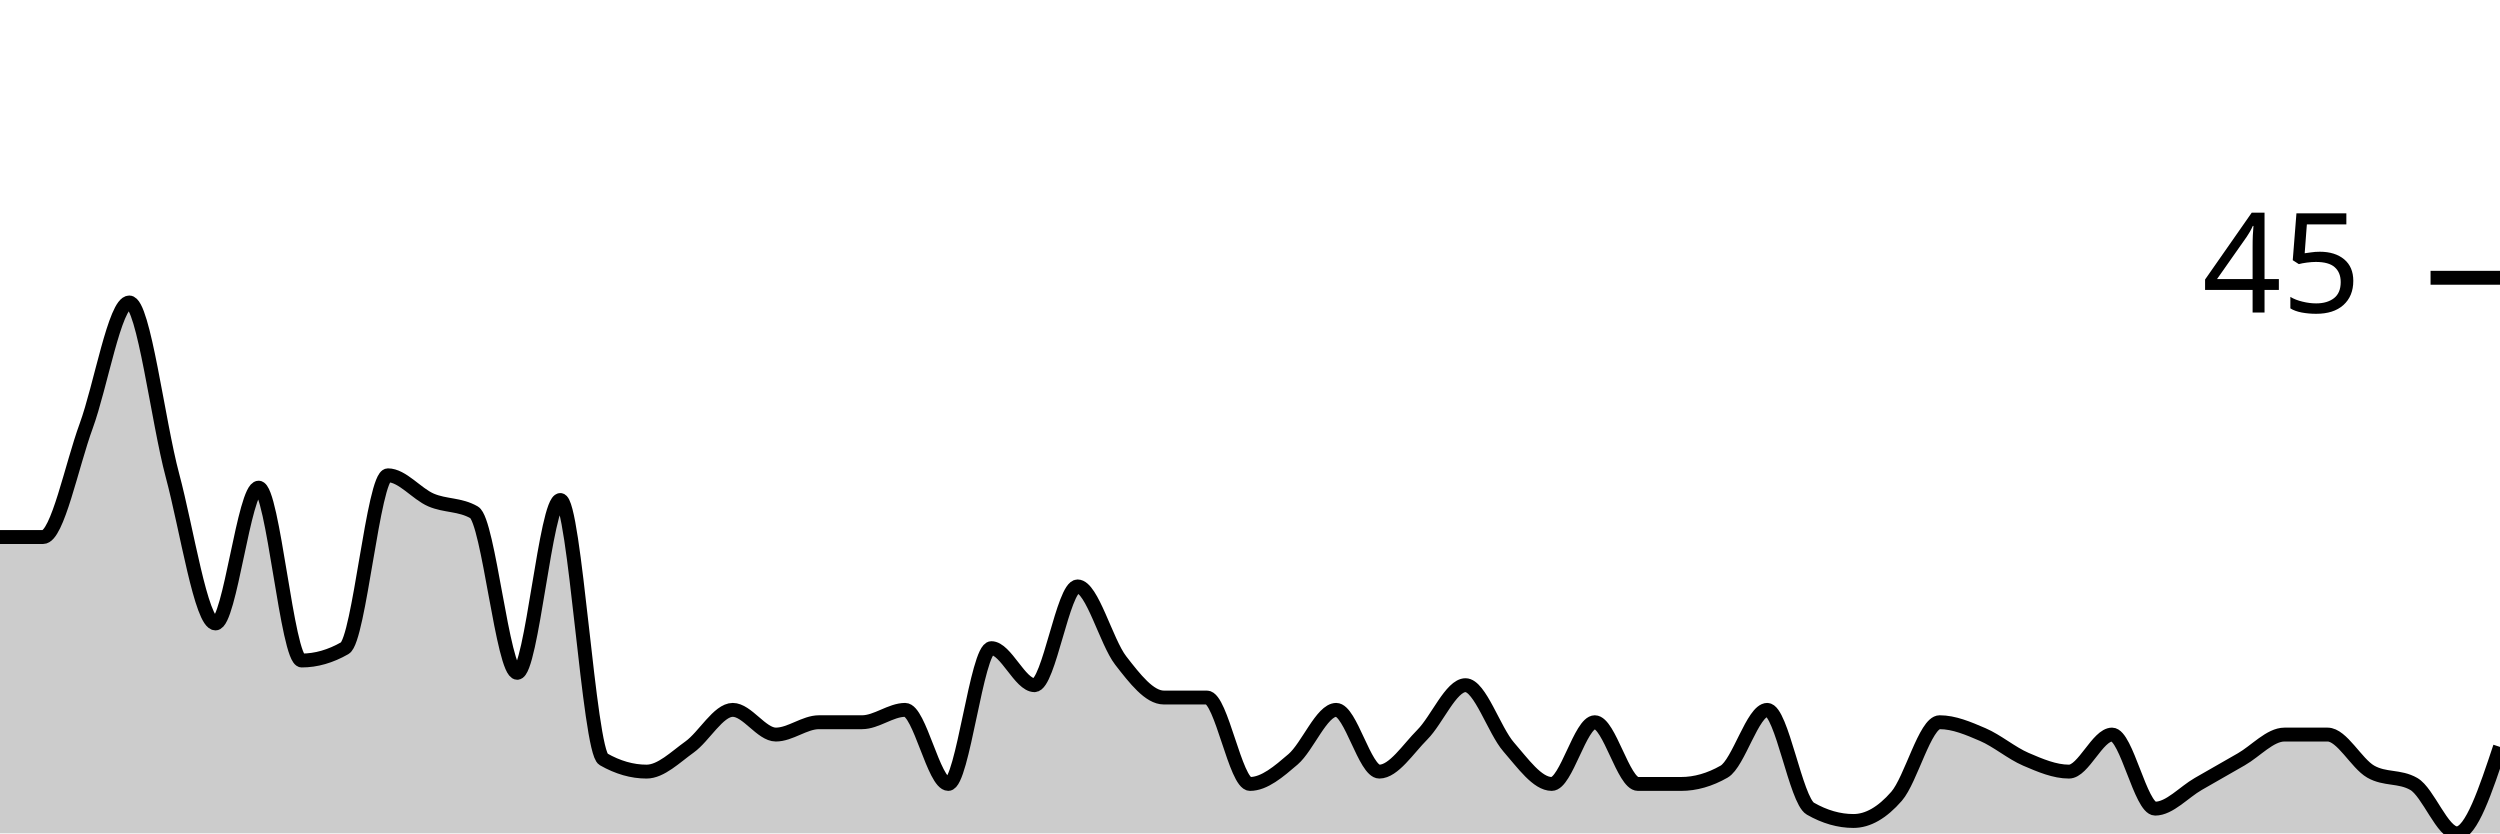
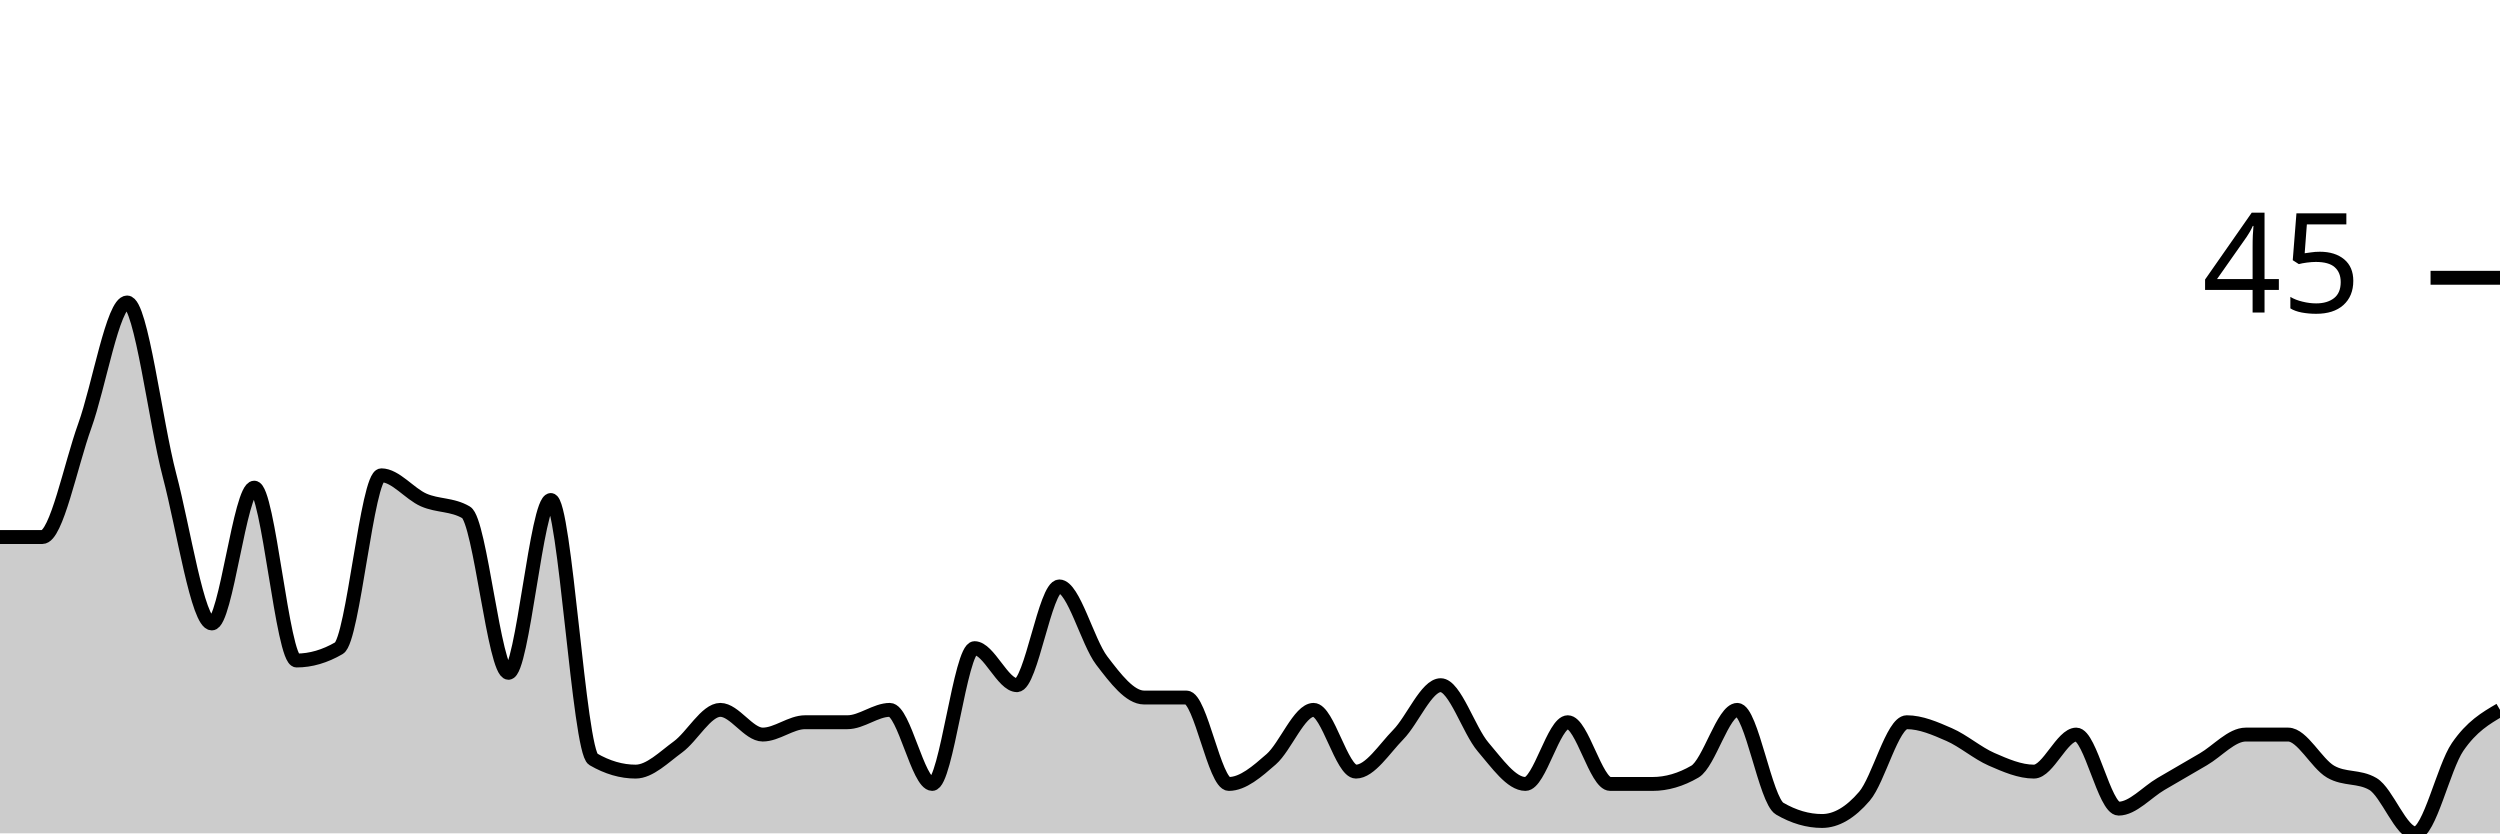
<svg xmlns="http://www.w3.org/2000/svg" viewBox="0 0 180 60">
  <g transform="translate(0,20)">
-     <path class="area" fill="rgba(0, 0, 0, 0.2)" d="M0,18.667C1.034,18.667,2.069,18.667,3.103,18.667C4.138,18.667,5.172,13.481,6.207,10.667C7.241,7.852,8.276,1.778,9.31,1.778C10.345,1.778,11.379,10.37,12.414,14.222C13.448,18.074,14.483,24.889,15.517,24.889C16.552,24.889,17.586,15.111,18.621,15.111C19.655,15.111,20.69,27.556,21.724,27.556C22.759,27.556,23.793,27.259,24.828,26.667C25.862,26.074,26.897,14.222,27.931,14.222C28.966,14.222,30,15.556,31.034,16C32.069,16.444,33.103,16.296,34.138,16.889C35.172,17.481,36.207,28.444,37.241,28.444C38.276,28.444,39.31,16,40.345,16C41.379,16,42.414,34.074,43.448,34.667C44.483,35.259,45.517,35.556,46.552,35.556C47.586,35.556,48.621,34.519,49.655,33.778C50.69,33.037,51.724,31.111,52.759,31.111C53.793,31.111,54.828,32.889,55.862,32.889C56.897,32.889,57.931,32,58.966,32C60,32,61.034,32,62.069,32C63.103,32,64.138,31.111,65.172,31.111C66.207,31.111,67.241,36.444,68.276,36.444C69.31,36.444,70.345,26.667,71.379,26.667C72.414,26.667,73.448,29.333,74.483,29.333C75.517,29.333,76.552,22.222,77.586,22.222C78.621,22.222,79.655,26.222,80.69,27.556C81.724,28.889,82.759,30.222,83.793,30.222C84.828,30.222,85.862,30.222,86.897,30.222C87.931,30.222,88.966,36.444,90,36.444C91.034,36.444,92.069,35.556,93.103,34.667C94.138,33.778,95.172,31.111,96.207,31.111C97.241,31.111,98.276,35.556,99.31,35.556C100.345,35.556,101.379,33.926,102.414,32.889C103.448,31.852,104.483,29.333,105.517,29.333C106.552,29.333,107.586,32.593,108.621,33.778C109.655,34.963,110.69,36.444,111.724,36.444C112.759,36.444,113.793,32,114.828,32C115.862,32,116.897,36.444,117.931,36.444C118.966,36.444,120,36.444,121.034,36.444C122.069,36.444,123.103,36.148,124.138,35.556C125.172,34.963,126.207,31.111,127.241,31.111C128.276,31.111,129.31,37.63,130.345,38.222C131.379,38.815,132.414,39.111,133.448,39.111C134.483,39.111,135.517,38.519,136.552,37.333C137.586,36.148,138.621,32,139.655,32C140.69,32,141.724,32.444,142.759,32.889C143.793,33.333,144.828,34.222,145.862,34.667C146.897,35.111,147.931,35.556,148.966,35.556C150,35.556,151.034,32.889,152.069,32.889C153.103,32.889,154.138,38.222,155.172,38.222C156.207,38.222,157.241,37.037,158.276,36.444C159.31,35.852,160.345,35.259,161.379,34.667C162.414,34.074,163.448,32.889,164.483,32.889C165.517,32.889,166.552,32.889,167.586,32.889C168.621,32.889,169.655,34.963,170.69,35.556C171.724,36.148,172.759,35.852,173.793,36.444C174.828,37.037,175.862,40,176.897,40C177.931,40,178.966,36.889,180,33.778L180,40C178.966,40,177.931,40,176.897,40C175.862,40,174.828,40,173.793,40C172.759,40,171.724,40,170.69,40C169.655,40,168.621,40,167.586,40C166.552,40,165.517,40,164.483,40C163.448,40,162.414,40,161.379,40C160.345,40,159.31,40,158.276,40C157.241,40,156.207,40,155.172,40C154.138,40,153.103,40,152.069,40C151.034,40,150,40,148.966,40C147.931,40,146.897,40,145.862,40C144.828,40,143.793,40,142.759,40C141.724,40,140.69,40,139.655,40C138.621,40,137.586,40,136.552,40C135.517,40,134.483,40,133.448,40C132.414,40,131.379,40,130.345,40C129.31,40,128.276,40,127.241,40C126.207,40,125.172,40,124.138,40C123.103,40,122.069,40,121.034,40C120,40,118.966,40,117.931,40C116.897,40,115.862,40,114.828,40C113.793,40,112.759,40,111.724,40C110.69,40,109.655,40,108.621,40C107.586,40,106.552,40,105.517,40C104.483,40,103.448,40,102.414,40C101.379,40,100.345,40,99.31,40C98.276,40,97.241,40,96.207,40C95.172,40,94.138,40,93.103,40C92.069,40,91.034,40,90,40C88.966,40,87.931,40,86.897,40C85.862,40,84.828,40,83.793,40C82.759,40,81.724,40,80.69,40C79.655,40,78.621,40,77.586,40C76.552,40,75.517,40,74.483,40C73.448,40,72.414,40,71.379,40C70.345,40,69.31,40,68.276,40C67.241,40,66.207,40,65.172,40C64.138,40,63.103,40,62.069,40C61.034,40,60,40,58.966,40C57.931,40,56.897,40,55.862,40C54.828,40,53.793,40,52.759,40C51.724,40,50.69,40,49.655,40C48.621,40,47.586,40,46.552,40C45.517,40,44.483,40,43.448,40C42.414,40,41.379,40,40.345,40C39.31,40,38.276,40,37.241,40C36.207,40,35.172,40,34.138,40C33.103,40,32.069,40,31.034,40C30,40,28.966,40,27.931,40C26.897,40,25.862,40,24.828,40C23.793,40,22.759,40,21.724,40C20.69,40,19.655,40,18.621,40C17.586,40,16.552,40,15.517,40C14.483,40,13.448,40,12.414,40C11.379,40,10.345,40,9.31,40C8.276,40,7.241,40,6.207,40C5.172,40,4.138,40,3.103,40C2.069,40,1.034,40,0,40Z" />
-     <path class="line" stroke="black" fill="none" d="M0,18.667C1.034,18.667,2.069,18.667,3.103,18.667C4.138,18.667,5.172,13.481,6.207,10.667C7.241,7.852,8.276,1.778,9.31,1.778C10.345,1.778,11.379,10.37,12.414,14.222C13.448,18.074,14.483,24.889,15.517,24.889C16.552,24.889,17.586,15.111,18.621,15.111C19.655,15.111,20.69,27.556,21.724,27.556C22.759,27.556,23.793,27.259,24.828,26.667C25.862,26.074,26.897,14.222,27.931,14.222C28.966,14.222,30,15.556,31.034,16C32.069,16.444,33.103,16.296,34.138,16.889C35.172,17.481,36.207,28.444,37.241,28.444C38.276,28.444,39.31,16,40.345,16C41.379,16,42.414,34.074,43.448,34.667C44.483,35.259,45.517,35.556,46.552,35.556C47.586,35.556,48.621,34.519,49.655,33.778C50.69,33.037,51.724,31.111,52.759,31.111C53.793,31.111,54.828,32.889,55.862,32.889C56.897,32.889,57.931,32,58.966,32C60,32,61.034,32,62.069,32C63.103,32,64.138,31.111,65.172,31.111C66.207,31.111,67.241,36.444,68.276,36.444C69.31,36.444,70.345,26.667,71.379,26.667C72.414,26.667,73.448,29.333,74.483,29.333C75.517,29.333,76.552,22.222,77.586,22.222C78.621,22.222,79.655,26.222,80.69,27.556C81.724,28.889,82.759,30.222,83.793,30.222C84.828,30.222,85.862,30.222,86.897,30.222C87.931,30.222,88.966,36.444,90,36.444C91.034,36.444,92.069,35.556,93.103,34.667C94.138,33.778,95.172,31.111,96.207,31.111C97.241,31.111,98.276,35.556,99.31,35.556C100.345,35.556,101.379,33.926,102.414,32.889C103.448,31.852,104.483,29.333,105.517,29.333C106.552,29.333,107.586,32.593,108.621,33.778C109.655,34.963,110.69,36.444,111.724,36.444C112.759,36.444,113.793,32,114.828,32C115.862,32,116.897,36.444,117.931,36.444C118.966,36.444,120,36.444,121.034,36.444C122.069,36.444,123.103,36.148,124.138,35.556C125.172,34.963,126.207,31.111,127.241,31.111C128.276,31.111,129.31,37.63,130.345,38.222C131.379,38.815,132.414,39.111,133.448,39.111C134.483,39.111,135.517,38.519,136.552,37.333C137.586,36.148,138.621,32,139.655,32C140.69,32,141.724,32.444,142.759,32.889C143.793,33.333,144.828,34.222,145.862,34.667C146.897,35.111,147.931,35.556,148.966,35.556C150,35.556,151.034,32.889,152.069,32.889C153.103,32.889,154.138,38.222,155.172,38.222C156.207,38.222,157.241,37.037,158.276,36.444C159.31,35.852,160.345,35.259,161.379,34.667C162.414,34.074,163.448,32.889,164.483,32.889C165.517,32.889,166.552,32.889,167.586,32.889C168.621,32.889,169.655,34.963,170.69,35.556C171.724,36.148,172.759,35.852,173.793,36.444C174.828,37.037,175.862,40,176.897,40C177.931,40,178.966,36.889,180,33.778" />
+     <path class="area" fill="rgba(0, 0, 0, 0.2)" d="M0,18.667C1.017,18.667,2.034,18.667,3.051,18.667C4.068,18.667,5.085,13.481,6.102,10.667C7.119,7.852,8.136,1.778,9.153,1.778C10.169,1.778,11.186,10.37,12.203,14.222C13.22,18.074,14.237,24.889,15.254,24.889C16.271,24.889,17.288,15.111,18.305,15.111C19.322,15.111,20.339,27.556,21.356,27.556C22.373,27.556,23.39,27.259,24.407,26.667C25.424,26.074,26.441,14.222,27.458,14.222C28.475,14.222,29.492,15.556,30.508,16C31.525,16.444,32.542,16.296,33.559,16.889C34.576,17.481,35.593,28.444,36.61,28.444C37.627,28.444,38.644,16,39.661,16C40.678,16,41.695,34.074,42.712,34.667C43.729,35.259,44.746,35.556,45.763,35.556C46.78,35.556,47.797,34.519,48.814,33.778C49.831,33.037,50.847,31.111,51.864,31.111C52.881,31.111,53.898,32.889,54.915,32.889C55.932,32.889,56.949,32,57.966,32C58.983,32,60,32,61.017,32C62.034,32,63.051,31.111,64.068,31.111C65.085,31.111,66.102,36.444,67.119,36.444C68.136,36.444,69.153,26.667,70.169,26.667C71.186,26.667,72.203,29.333,73.22,29.333C74.237,29.333,75.254,22.222,76.271,22.222C77.288,22.222,78.305,26.222,79.322,27.556C80.339,28.889,81.356,30.222,82.373,30.222C83.39,30.222,84.407,30.222,85.424,30.222C86.441,30.222,87.458,36.444,88.475,36.444C89.492,36.444,90.508,35.556,91.525,34.667C92.542,33.778,93.559,31.111,94.576,31.111C95.593,31.111,96.61,35.556,97.627,35.556C98.644,35.556,99.661,33.926,100.678,32.889C101.695,31.852,102.712,29.333,103.729,29.333C104.746,29.333,105.763,32.593,106.78,33.778C107.797,34.963,108.814,36.444,109.831,36.444C110.847,36.444,111.864,32,112.881,32C113.898,32,114.915,36.444,115.932,36.444C116.949,36.444,117.966,36.444,118.983,36.444C120,36.444,121.017,36.148,122.034,35.556C123.051,34.963,124.068,31.111,125.085,31.111C126.102,31.111,127.119,37.63,128.136,38.222C129.153,38.815,130.169,39.111,131.186,39.111C132.203,39.111,133.22,38.519,134.237,37.333C135.254,36.148,136.271,32,137.288,32C138.305,32,139.322,32.444,140.339,32.889C141.356,33.333,142.373,34.222,143.39,34.667C144.407,35.111,145.424,35.556,146.441,35.556C147.458,35.556,148.475,32.889,149.492,32.889C150.508,32.889,151.525,38.222,152.542,38.222C153.559,38.222,154.576,37.037,155.593,36.444C156.61,35.852,157.627,35.259,158.644,34.667C159.661,34.074,160.678,32.889,161.695,32.889C162.712,32.889,163.729,32.889,164.746,32.889C165.763,32.889,166.78,34.963,167.797,35.556C168.814,36.148,169.831,35.852,170.847,36.444C171.864,37.037,172.881,40,173.898,40C174.915,40,175.932,35.259,176.949,33.778C177.966,32.296,178.983,31.704,180,31.111L180,40C178.983,40,177.966,40,176.949,40C175.932,40,174.915,40,173.898,40C172.881,40,171.864,40,170.847,40C169.831,40,168.814,40,167.797,40C166.78,40,165.763,40,164.746,40C163.729,40,162.712,40,161.695,40C160.678,40,159.661,40,158.644,40C157.627,40,156.61,40,155.593,40C154.576,40,153.559,40,152.542,40C151.525,40,150.508,40,149.492,40C148.475,40,147.458,40,146.441,40C145.424,40,144.407,40,143.39,40C142.373,40,141.356,40,140.339,40C139.322,40,138.305,40,137.288,40C136.271,40,135.254,40,134.237,40C133.22,40,132.203,40,131.186,40C130.169,40,129.153,40,128.136,40C127.119,40,126.102,40,125.085,40C124.068,40,123.051,40,122.034,40C121.017,40,120,40,118.983,40C117.966,40,116.949,40,115.932,40C114.915,40,113.898,40,112.881,40C111.864,40,110.847,40,109.831,40C108.814,40,107.797,40,106.78,40C105.763,40,104.746,40,103.729,40C102.712,40,101.695,40,100.678,40C99.661,40,98.644,40,97.627,40C96.61,40,95.593,40,94.576,40C93.559,40,92.542,40,91.525,40C90.508,40,89.492,40,88.475,40C87.458,40,86.441,40,85.424,40C84.407,40,83.39,40,82.373,40C81.356,40,80.339,40,79.322,40C78.305,40,77.288,40,76.271,40C75.254,40,74.237,40,73.22,40C72.203,40,71.186,40,70.169,40C69.153,40,68.136,40,67.119,40C66.102,40,65.085,40,64.068,40C63.051,40,62.034,40,61.017,40C60,40,58.983,40,57.966,40C56.949,40,55.932,40,54.915,40C53.898,40,52.881,40,51.864,40C50.847,40,49.831,40,48.814,40C47.797,40,46.78,40,45.763,40C44.746,40,43.729,40,42.712,40C41.695,40,40.678,40,39.661,40C38.644,40,37.627,40,36.61,40C35.593,40,34.576,40,33.559,40C32.542,40,31.525,40,30.508,40C29.492,40,28.475,40,27.458,40C26.441,40,25.424,40,24.407,40C23.39,40,22.373,40,21.356,40C20.339,40,19.322,40,18.305,40C17.288,40,16.271,40,15.254,40C14.237,40,13.22,40,12.203,40C11.186,40,10.169,40,9.153,40C8.136,40,7.119,40,6.102,40C5.085,40,4.068,40,3.051,40C2.034,40,1.017,40,0,40Z" />
+     <path class="line" stroke="black" fill="none" d="M0,18.667C1.017,18.667,2.034,18.667,3.051,18.667C4.068,18.667,5.085,13.481,6.102,10.667C7.119,7.852,8.136,1.778,9.153,1.778C10.169,1.778,11.186,10.37,12.203,14.222C13.22,18.074,14.237,24.889,15.254,24.889C16.271,24.889,17.288,15.111,18.305,15.111C19.322,15.111,20.339,27.556,21.356,27.556C22.373,27.556,23.39,27.259,24.407,26.667C25.424,26.074,26.441,14.222,27.458,14.222C28.475,14.222,29.492,15.556,30.508,16C31.525,16.444,32.542,16.296,33.559,16.889C34.576,17.481,35.593,28.444,36.61,28.444C37.627,28.444,38.644,16,39.661,16C40.678,16,41.695,34.074,42.712,34.667C43.729,35.259,44.746,35.556,45.763,35.556C46.78,35.556,47.797,34.519,48.814,33.778C49.831,33.037,50.847,31.111,51.864,31.111C52.881,31.111,53.898,32.889,54.915,32.889C55.932,32.889,56.949,32,57.966,32C58.983,32,60,32,61.017,32C62.034,32,63.051,31.111,64.068,31.111C65.085,31.111,66.102,36.444,67.119,36.444C68.136,36.444,69.153,26.667,70.169,26.667C71.186,26.667,72.203,29.333,73.22,29.333C74.237,29.333,75.254,22.222,76.271,22.222C77.288,22.222,78.305,26.222,79.322,27.556C80.339,28.889,81.356,30.222,82.373,30.222C83.39,30.222,84.407,30.222,85.424,30.222C86.441,30.222,87.458,36.444,88.475,36.444C89.492,36.444,90.508,35.556,91.525,34.667C92.542,33.778,93.559,31.111,94.576,31.111C95.593,31.111,96.61,35.556,97.627,35.556C98.644,35.556,99.661,33.926,100.678,32.889C101.695,31.852,102.712,29.333,103.729,29.333C104.746,29.333,105.763,32.593,106.78,33.778C107.797,34.963,108.814,36.444,109.831,36.444C110.847,36.444,111.864,32,112.881,32C113.898,32,114.915,36.444,115.932,36.444C116.949,36.444,117.966,36.444,118.983,36.444C120,36.444,121.017,36.148,122.034,35.556C123.051,34.963,124.068,31.111,125.085,31.111C126.102,31.111,127.119,37.63,128.136,38.222C129.153,38.815,130.169,39.111,131.186,39.111C132.203,39.111,133.22,38.519,134.237,37.333C135.254,36.148,136.271,32,137.288,32C138.305,32,139.322,32.444,140.339,32.889C141.356,33.333,142.373,34.222,143.39,34.667C144.407,35.111,145.424,35.556,146.441,35.556C147.458,35.556,148.475,32.889,149.492,32.889C150.508,32.889,151.525,38.222,152.542,38.222C153.559,38.222,154.576,37.037,155.593,36.444C156.61,35.852,157.627,35.259,158.644,34.667C159.661,34.074,160.678,32.889,161.695,32.889C162.712,32.889,163.729,32.889,164.746,32.889C165.763,32.889,166.78,34.963,167.797,35.556C168.814,36.148,169.831,35.852,170.847,36.444C171.864,37.037,172.881,40,173.898,40C174.915,40,175.932,35.259,176.949,33.778C177.966,32.296,178.983,31.704,180,31.111" />
    <path class="axis-ceiling" stroke-width="1" stroke="black" fill="none" d="M175,0L180,0" />
    <text class="axis-ceiling-label" font-family="sans-serif" text-anchor="end" font-size="10px" x="170" y="2.5">45</text>
  </g>
</svg>
